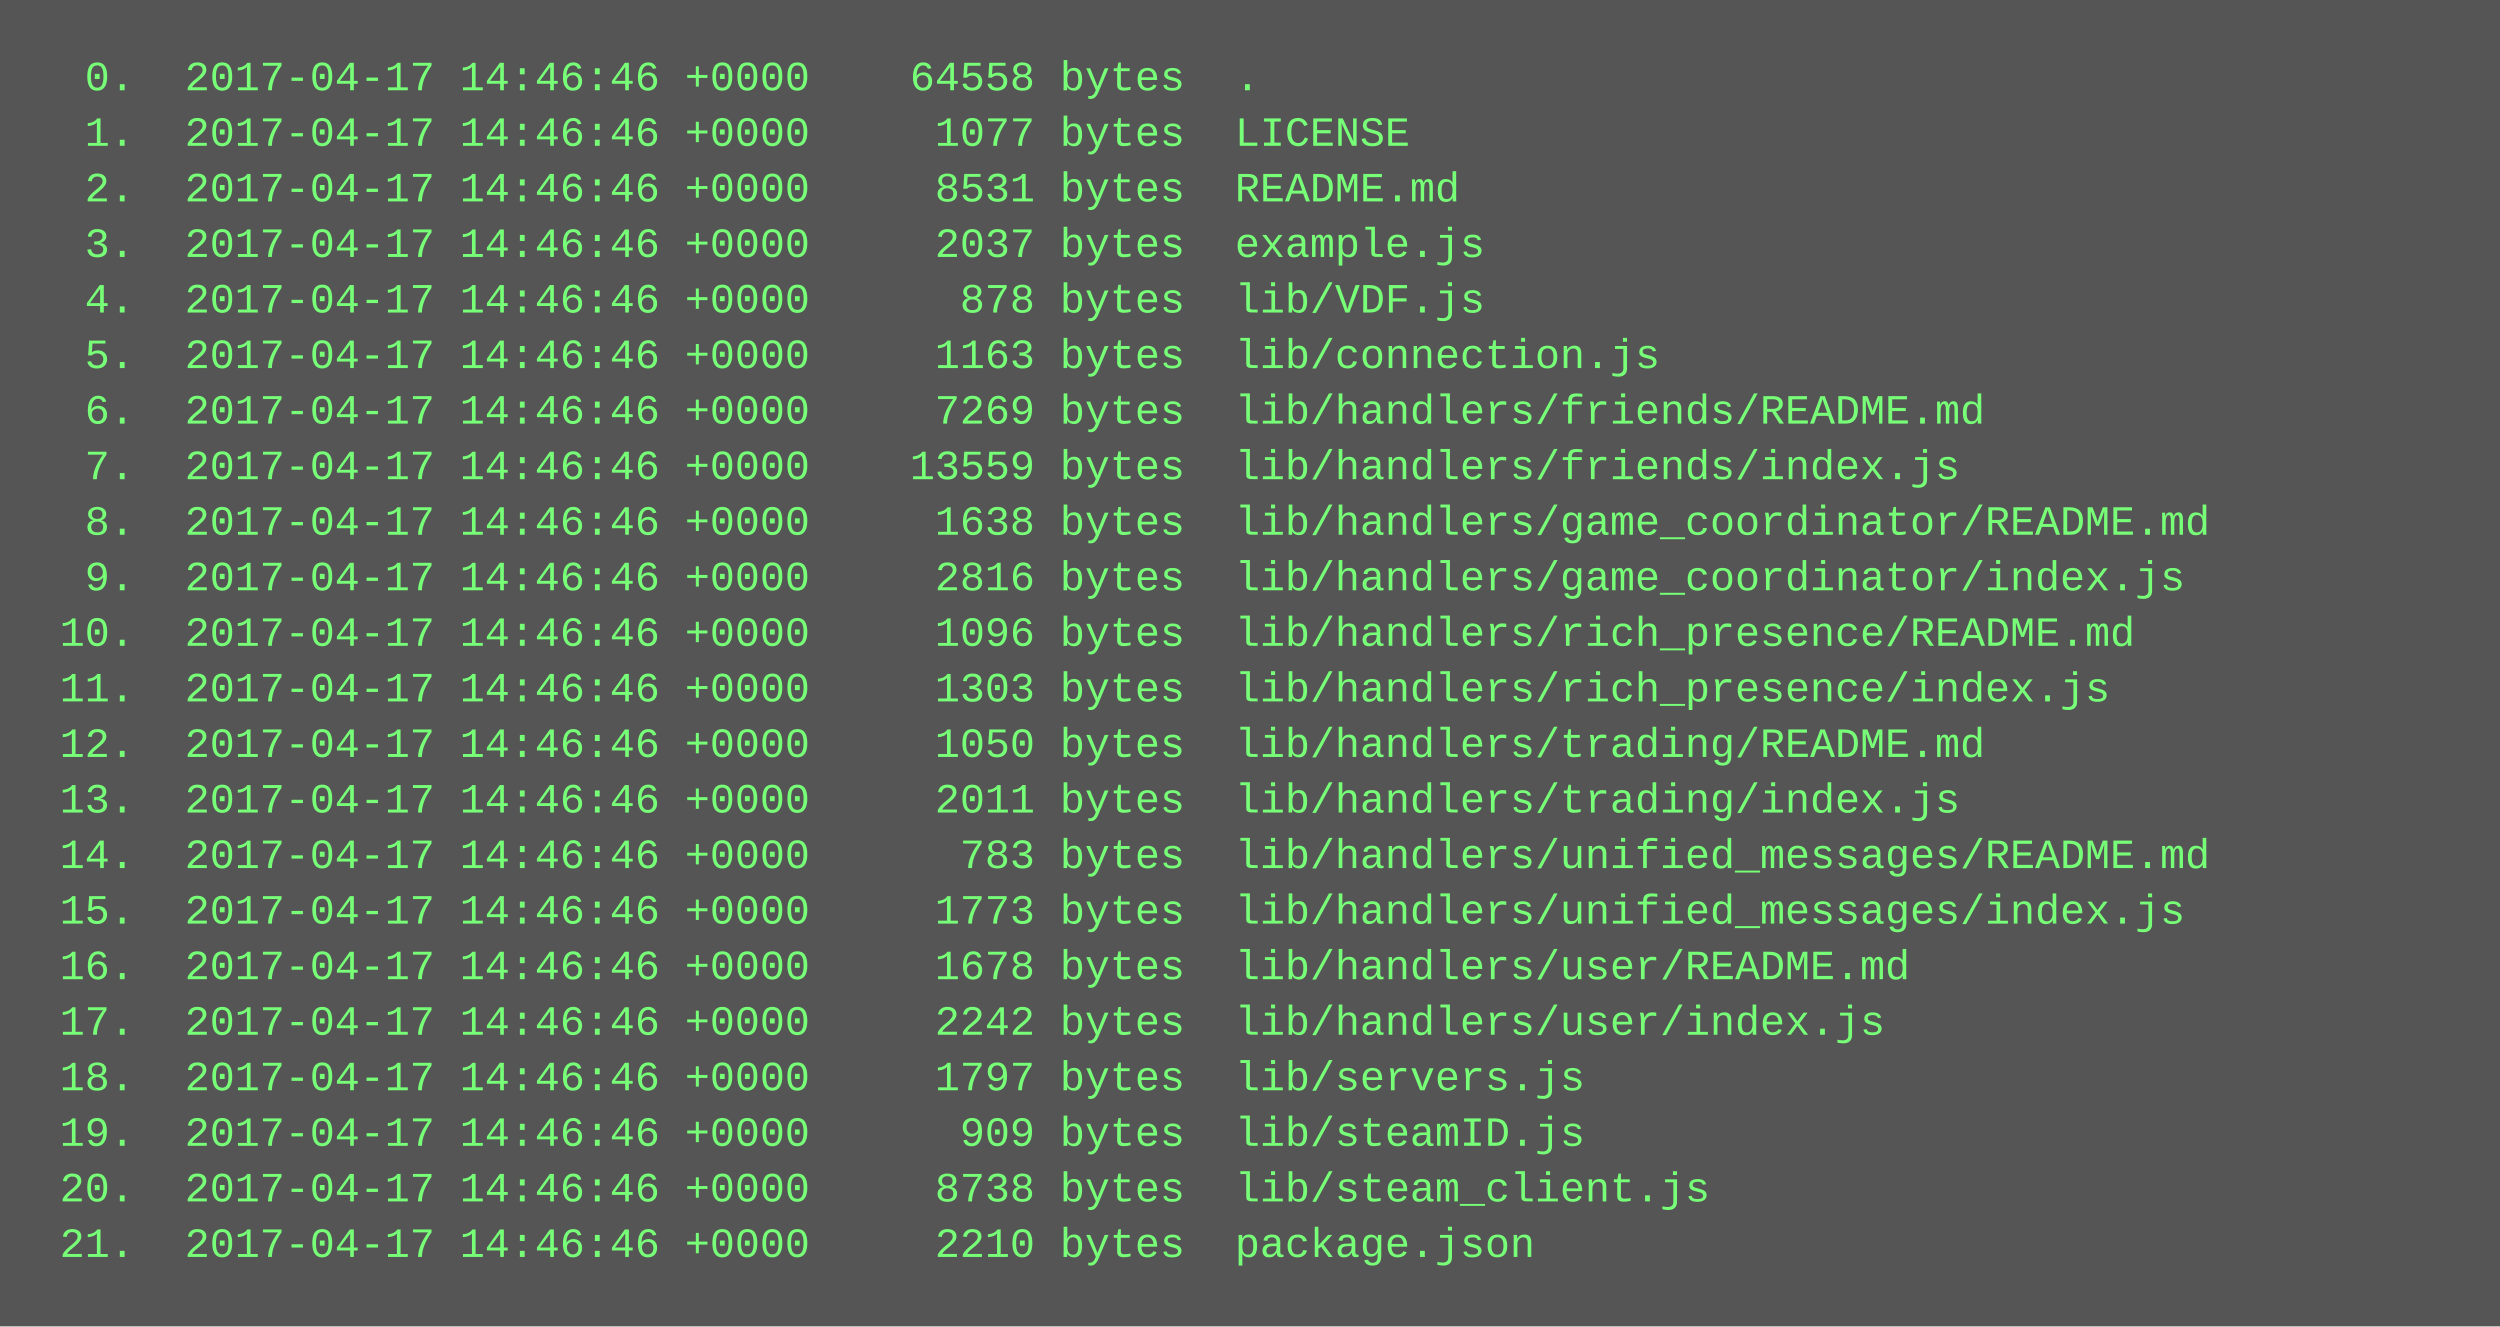
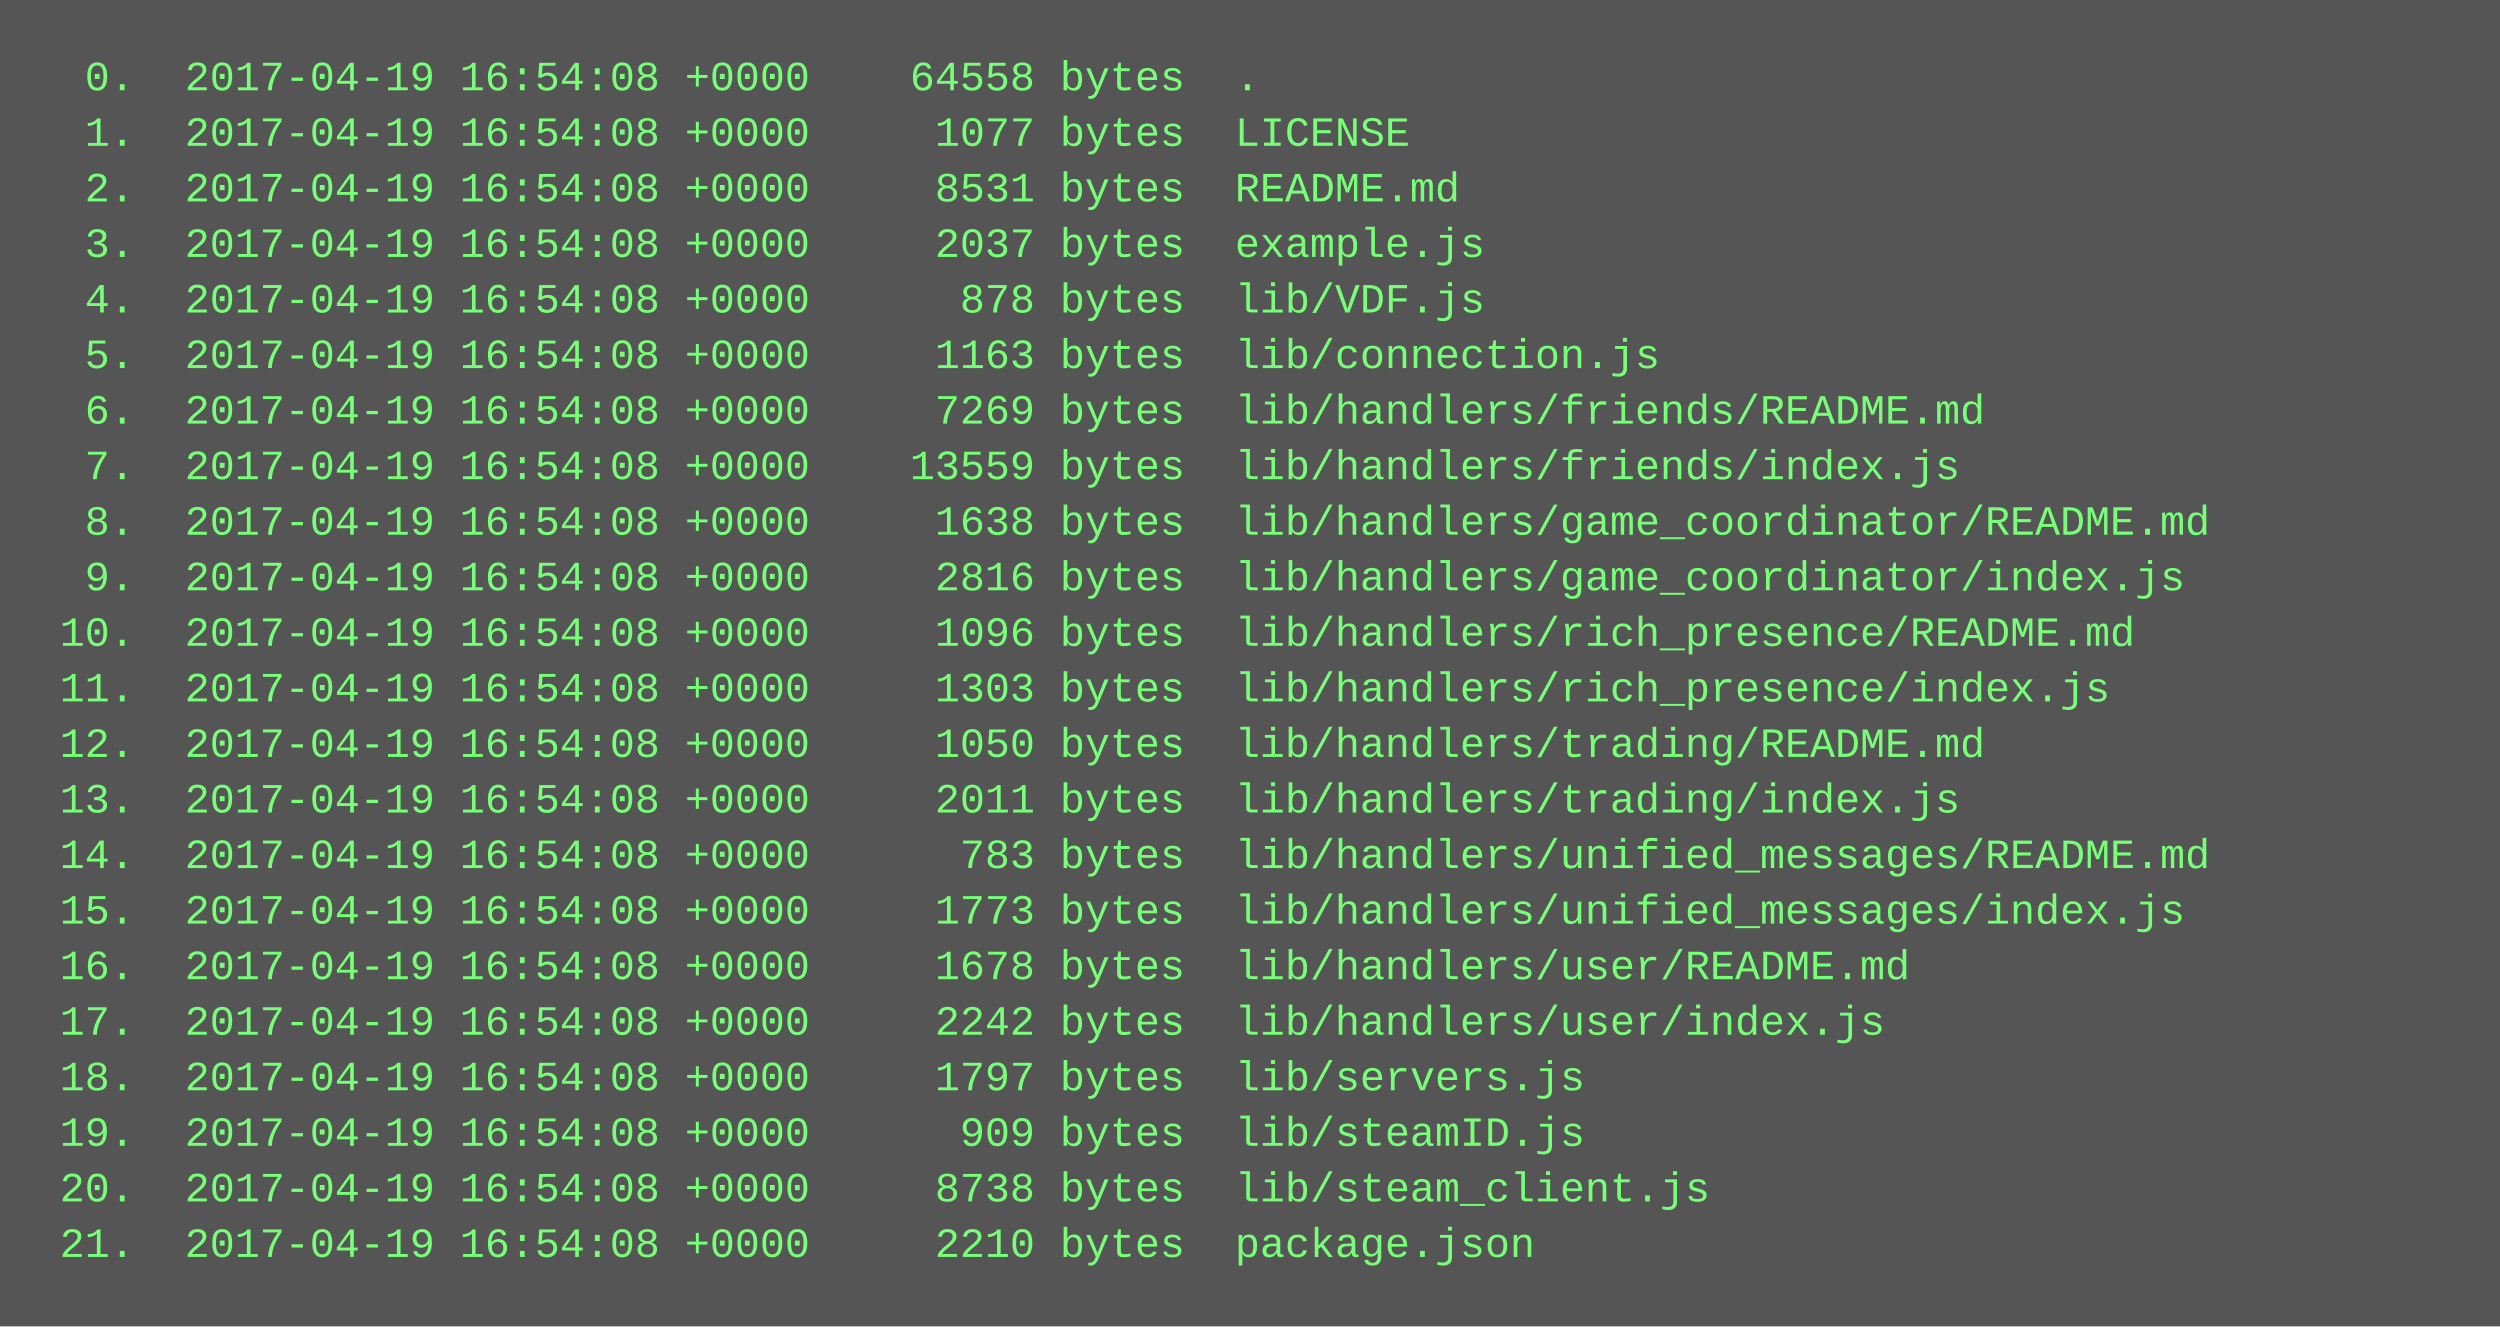
<svg xmlns="http://www.w3.org/2000/svg" height="382" width="720">
  <rect height="382" fill="#555" width="720" />
  <text fill="#7f7" font-family="Courier New" font-size="12" xml:space="preserve">
-     <tspan x="10" y="26">  0.  2017-04-17 14:46:46 +0000    64558 bytes  .</tspan>
-     <tspan x="10" y="42">  1.  2017-04-17 14:46:46 +0000     1077 bytes  LICENSE</tspan>
-     <tspan x="10" y="58">  2.  2017-04-17 14:46:46 +0000     8531 bytes  README.md</tspan>
-     <tspan x="10" y="74">  3.  2017-04-17 14:46:46 +0000     2037 bytes  example.js</tspan>
-     <tspan x="10" y="90">  4.  2017-04-17 14:46:46 +0000      878 bytes  lib/VDF.js</tspan>
-     <tspan x="10" y="106">  5.  2017-04-17 14:46:46 +0000     1163 bytes  lib/connection.js</tspan>
-     <tspan x="10" y="122">  6.  2017-04-17 14:46:46 +0000     7269 bytes  lib/handlers/friends/README.md</tspan>
-     <tspan x="10" y="138">  7.  2017-04-17 14:46:46 +0000    13559 bytes  lib/handlers/friends/index.js</tspan>
-     <tspan x="10" y="154">  8.  2017-04-17 14:46:46 +0000     1638 bytes  lib/handlers/game_coordinator/README.md</tspan>
-     <tspan x="10" y="170">  9.  2017-04-17 14:46:46 +0000     2816 bytes  lib/handlers/game_coordinator/index.js</tspan>
-     <tspan x="10" y="186"> 10.  2017-04-17 14:46:46 +0000     1096 bytes  lib/handlers/rich_presence/README.md</tspan>
-     <tspan x="10" y="202"> 11.  2017-04-17 14:46:46 +0000     1303 bytes  lib/handlers/rich_presence/index.js</tspan>
-     <tspan x="10" y="218"> 12.  2017-04-17 14:46:46 +0000     1050 bytes  lib/handlers/trading/README.md</tspan>
-     <tspan x="10" y="234"> 13.  2017-04-17 14:46:46 +0000     2011 bytes  lib/handlers/trading/index.js</tspan>
-     <tspan x="10" y="250"> 14.  2017-04-17 14:46:46 +0000      783 bytes  lib/handlers/unified_messages/README.md</tspan>
-     <tspan x="10" y="266"> 15.  2017-04-17 14:46:46 +0000     1773 bytes  lib/handlers/unified_messages/index.js</tspan>
-     <tspan x="10" y="282"> 16.  2017-04-17 14:46:46 +0000     1678 bytes  lib/handlers/user/README.md</tspan>
-     <tspan x="10" y="298"> 17.  2017-04-17 14:46:46 +0000     2242 bytes  lib/handlers/user/index.js</tspan>
-     <tspan x="10" y="314"> 18.  2017-04-17 14:46:46 +0000     1797 bytes  lib/servers.js</tspan>
-     <tspan x="10" y="330"> 19.  2017-04-17 14:46:46 +0000      909 bytes  lib/steamID.js</tspan>
-     <tspan x="10" y="346"> 20.  2017-04-17 14:46:46 +0000     8738 bytes  lib/steam_client.js</tspan>
-     <tspan x="10" y="362"> 21.  2017-04-17 14:46:46 +0000     2210 bytes  package.json</tspan>
+     <tspan x="10" y="26">  0.  2017-04-19 16:54:08 +0000    64558 bytes  .</tspan>
+     <tspan x="10" y="42">  1.  2017-04-19 16:54:08 +0000     1077 bytes  LICENSE</tspan>
+     <tspan x="10" y="58">  2.  2017-04-19 16:54:08 +0000     8531 bytes  README.md</tspan>
+     <tspan x="10" y="74">  3.  2017-04-19 16:54:08 +0000     2037 bytes  example.js</tspan>
+     <tspan x="10" y="90">  4.  2017-04-19 16:54:08 +0000      878 bytes  lib/VDF.js</tspan>
+     <tspan x="10" y="106">  5.  2017-04-19 16:54:08 +0000     1163 bytes  lib/connection.js</tspan>
+     <tspan x="10" y="122">  6.  2017-04-19 16:54:08 +0000     7269 bytes  lib/handlers/friends/README.md</tspan>
+     <tspan x="10" y="138">  7.  2017-04-19 16:54:08 +0000    13559 bytes  lib/handlers/friends/index.js</tspan>
+     <tspan x="10" y="154">  8.  2017-04-19 16:54:08 +0000     1638 bytes  lib/handlers/game_coordinator/README.md</tspan>
+     <tspan x="10" y="170">  9.  2017-04-19 16:54:08 +0000     2816 bytes  lib/handlers/game_coordinator/index.js</tspan>
+     <tspan x="10" y="186"> 10.  2017-04-19 16:54:08 +0000     1096 bytes  lib/handlers/rich_presence/README.md</tspan>
+     <tspan x="10" y="202"> 11.  2017-04-19 16:54:08 +0000     1303 bytes  lib/handlers/rich_presence/index.js</tspan>
+     <tspan x="10" y="218"> 12.  2017-04-19 16:54:08 +0000     1050 bytes  lib/handlers/trading/README.md</tspan>
+     <tspan x="10" y="234"> 13.  2017-04-19 16:54:08 +0000     2011 bytes  lib/handlers/trading/index.js</tspan>
+     <tspan x="10" y="250"> 14.  2017-04-19 16:54:08 +0000      783 bytes  lib/handlers/unified_messages/README.md</tspan>
+     <tspan x="10" y="266"> 15.  2017-04-19 16:54:08 +0000     1773 bytes  lib/handlers/unified_messages/index.js</tspan>
+     <tspan x="10" y="282"> 16.  2017-04-19 16:54:08 +0000     1678 bytes  lib/handlers/user/README.md</tspan>
+     <tspan x="10" y="298"> 17.  2017-04-19 16:54:08 +0000     2242 bytes  lib/handlers/user/index.js</tspan>
+     <tspan x="10" y="314"> 18.  2017-04-19 16:54:08 +0000     1797 bytes  lib/servers.js</tspan>
+     <tspan x="10" y="330"> 19.  2017-04-19 16:54:08 +0000      909 bytes  lib/steamID.js</tspan>
+     <tspan x="10" y="346"> 20.  2017-04-19 16:54:08 +0000     8738 bytes  lib/steam_client.js</tspan>
+     <tspan x="10" y="362"> 21.  2017-04-19 16:54:08 +0000     2210 bytes  package.json</tspan>
  </text>
</svg>
